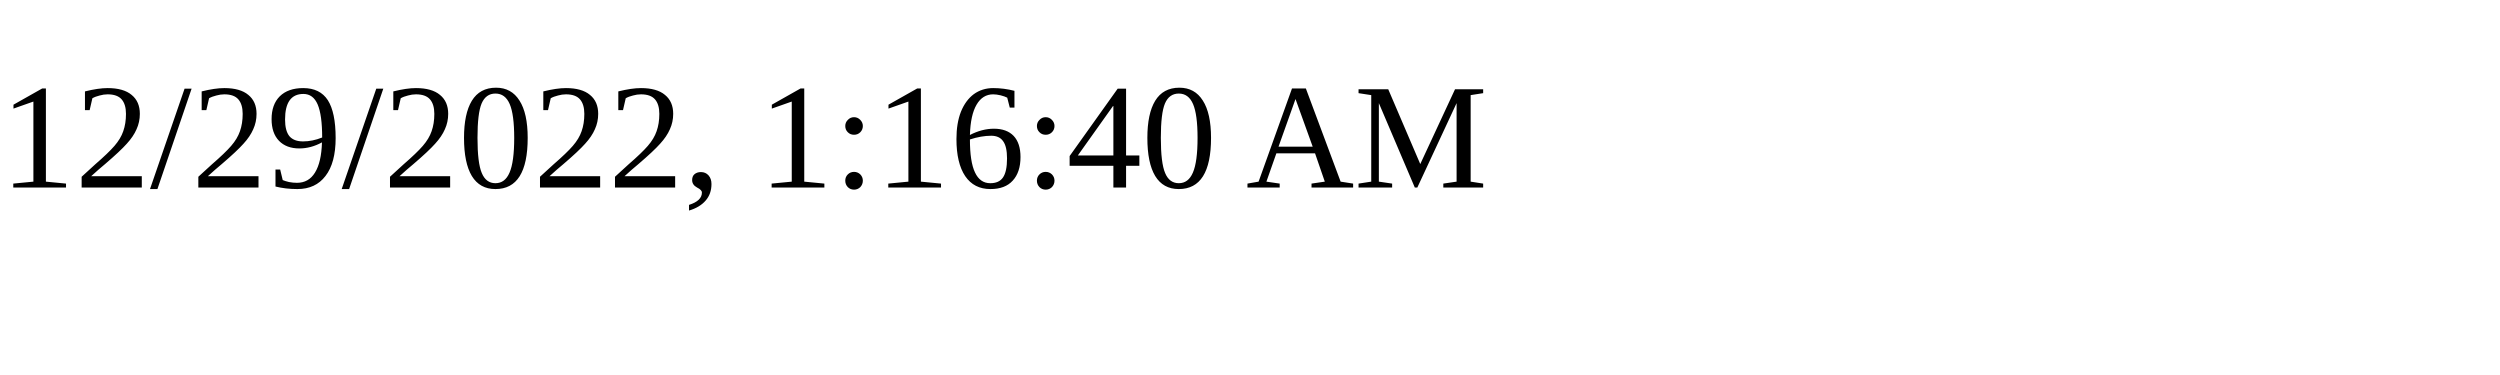
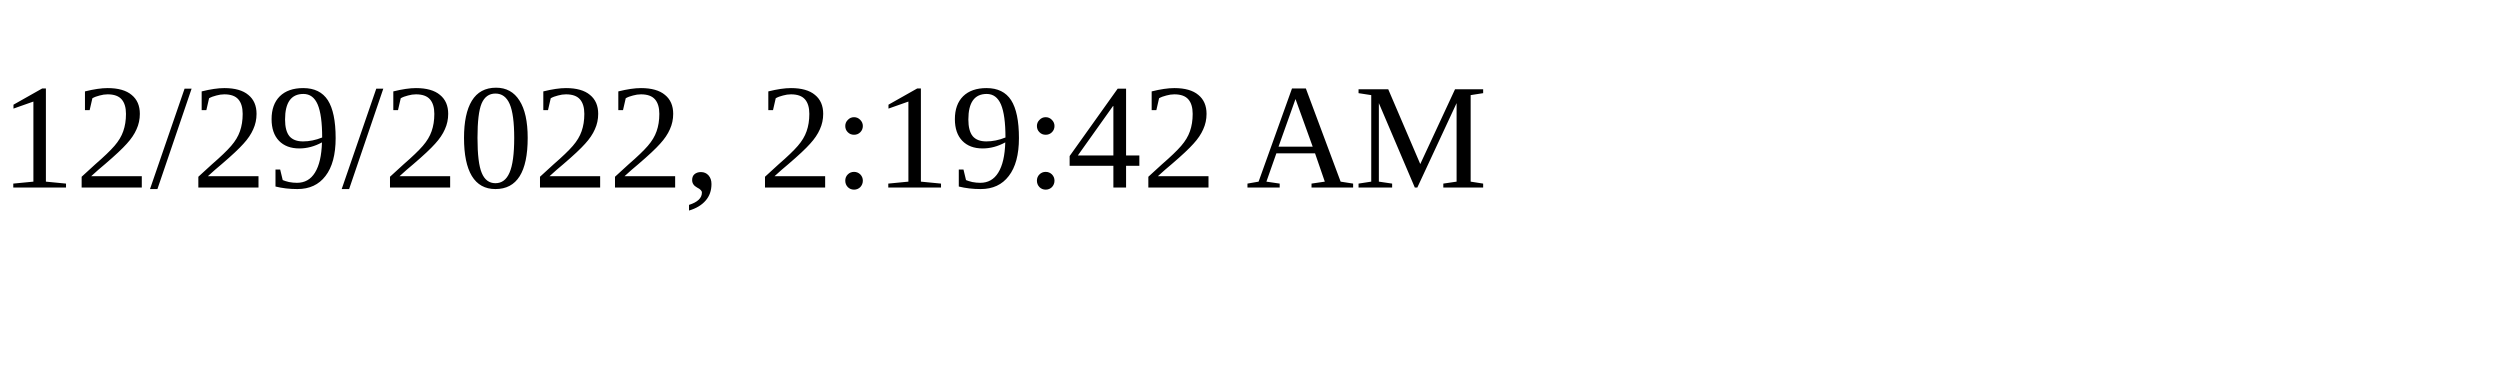
<svg xmlns="http://www.w3.org/2000/svg" height="30" width="200">
-   <text x="0" y="15">12/29/2022, 1:16:40 AM</text>
+   <text x="0" y="15">12/29/2022, 2:19:42 AM</text>
</svg>
